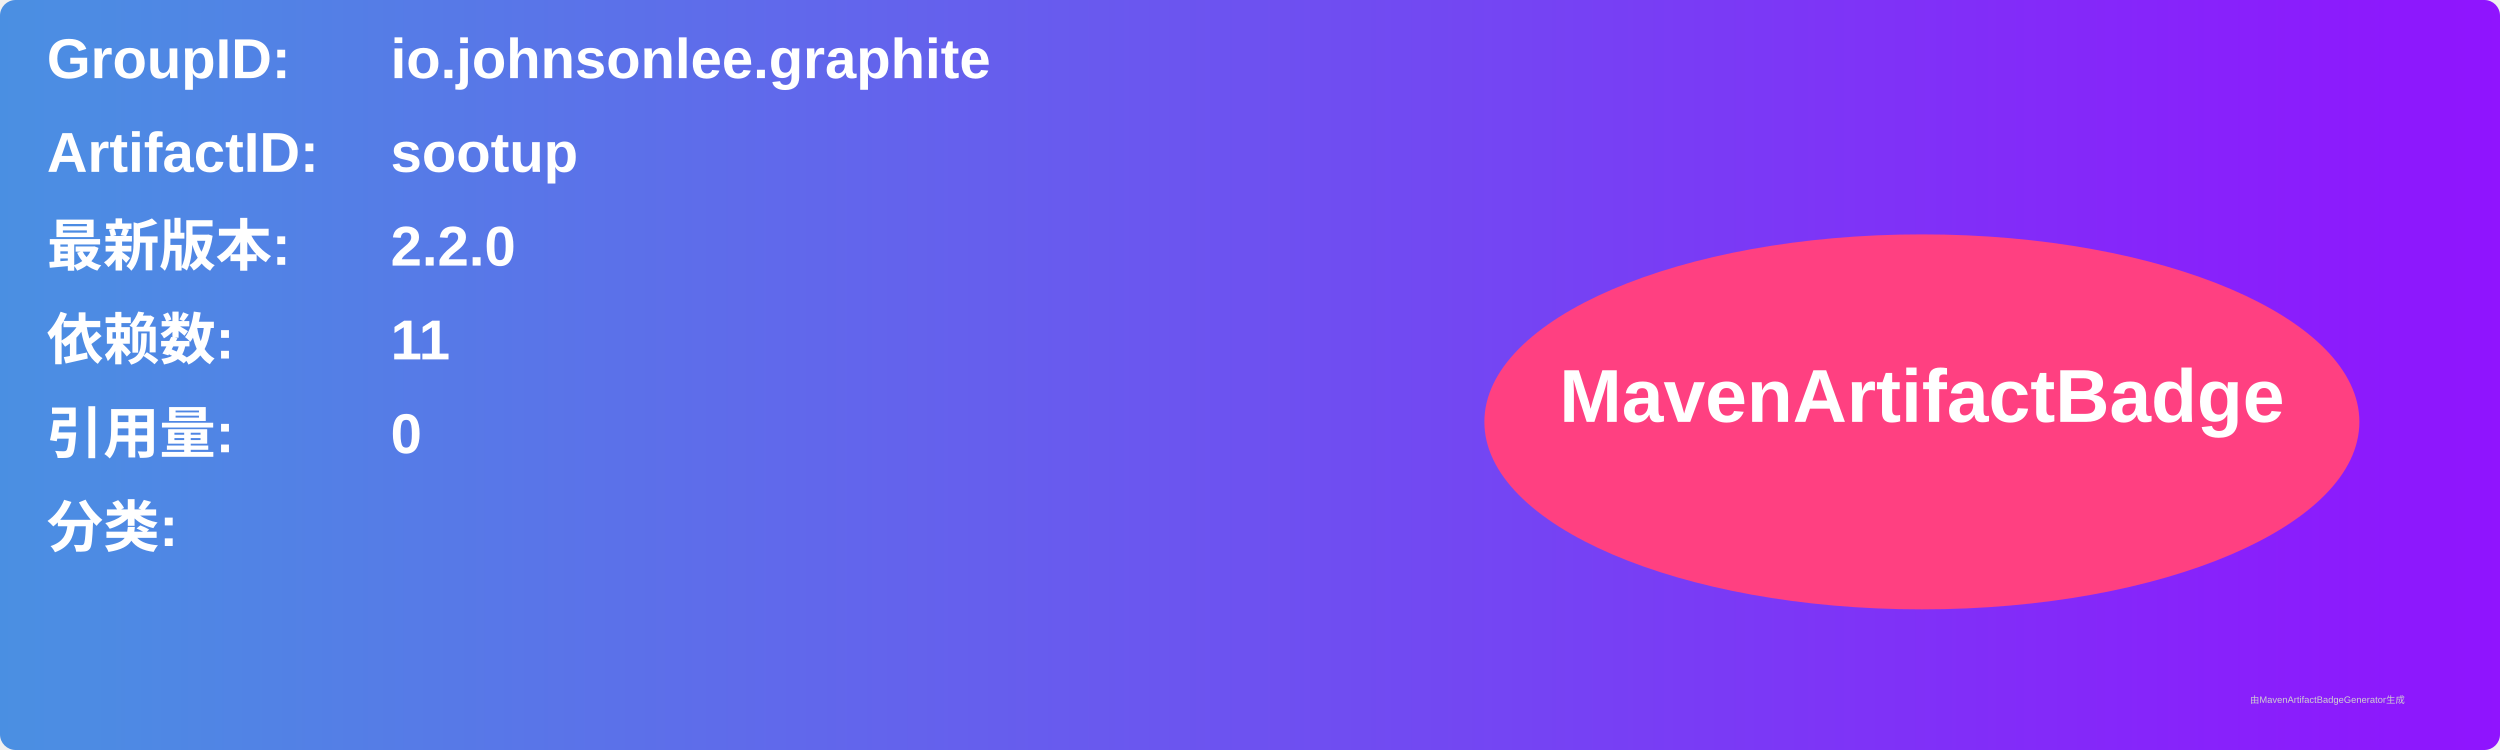
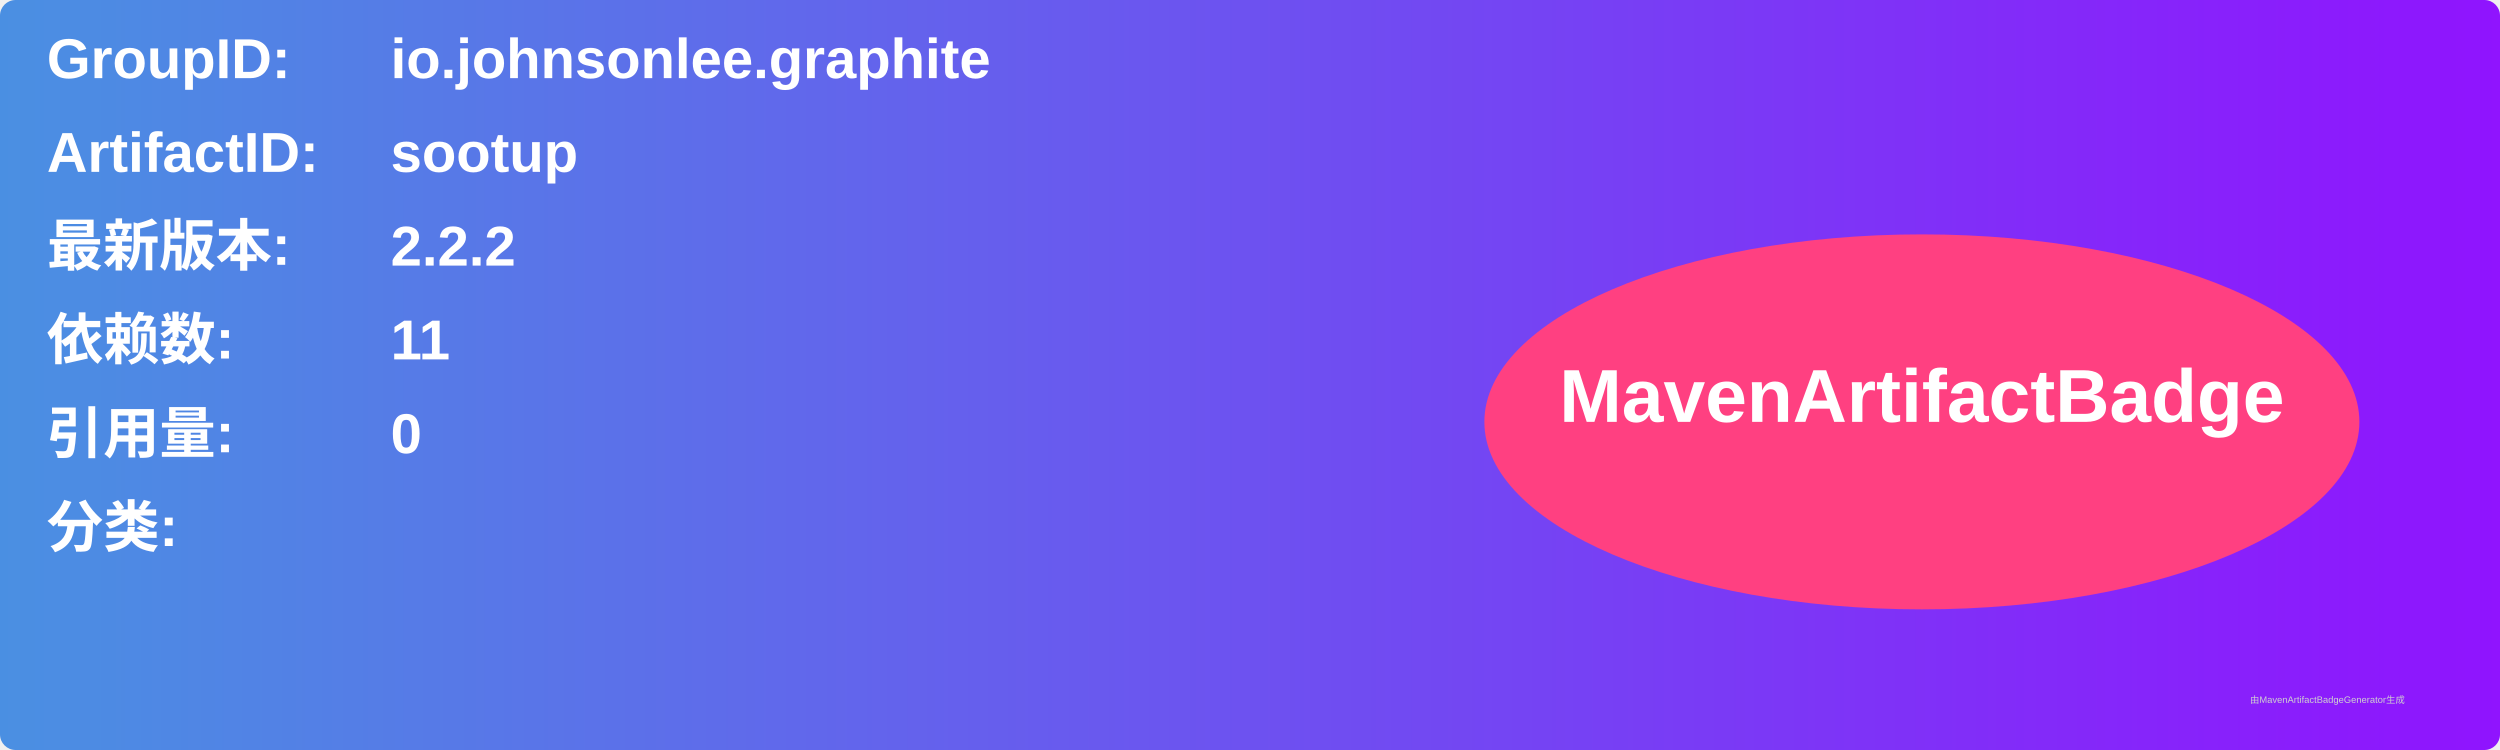
<svg xmlns="http://www.w3.org/2000/svg" width="800" height="240" viewBox="0 0 800 240">
  <linearGradient id="grad" x1="0%" y1="0%" x2="100%" y2="0%">
    <stop offset="0%" stop-color="#4a90e2" />
    <stop offset="100%" stop-color="#9013fe" />
  </linearGradient>
  <rect width="100%" height="100%" rx="5" ry="5" fill="url(#grad)" />
  <g transform="translate(15, 15)">
    <text x="0" y="10" font-family="Arial" font-size="18" fill="white" font-weight="bold" width="260">GroupID:</text>
    <text x="110" y="10" font-family="Arial" font-size="18" fill="white" font-weight="bold" width="460">io.johnsonlee.graphite</text>
    <text x="0" y="40" font-family="Arial" font-size="18" fill="white" font-weight="bold" width="260">ArtifactID:</text>
    <text x="110" y="40" font-family="Arial" font-size="18" fill="white" font-weight="bold" width="460">sootup</text>
    <text x="0" y="70" font-family="Arial" font-size="18" fill="white" font-weight="bold">最新版本:</text>
    <text x="110" y="70" font-family="Arial" font-size="18" fill="white" font-weight="bold">
-       <tspan font-weight="bold">2.2.0</tspan>
+       <tspan font-weight="bold">2.2.2</tspan>
    </text>
    <text x="0" y="100" font-family="Arial" font-size="18" fill="white" font-weight="bold">依赖数: </text>
    <text x="110" y="100" font-family="Arial" font-size="18" fill="white">
      <tspan font-weight="bold">11</tspan>
    </text>
    <text x="0" y="130" font-family="Arial" font-size="18" fill="white" font-weight="bold">引用量: </text>
    <text x="110" y="130" font-family="Arial" font-size="18" fill="white">
      <tspan font-weight="bold">0</tspan>
    </text>
    <text x="0" y="160" font-family="Arial" font-size="18" fill="white" font-weight="bold">分类:</text>
    <text x="10" y="190" font-family="Arial" font-size="10" fill="white">
      <tspan font-weight="bold" />
    </text>
    <ellipse cx="600" cy="120" rx="140" ry="60" fill="#ff4081" />
    <text x="600" y="120" text-anchor="middle" font-family="Arial" font-size="24" fill="white" font-weight="bold">MavenArtifactBadge</text>
  </g>
  <text x="720" y="225" font-family="Arial" font-size="3" fill="#d0d0d0">由MavenArtifactBadgeGenerator生成</text>
</svg>
